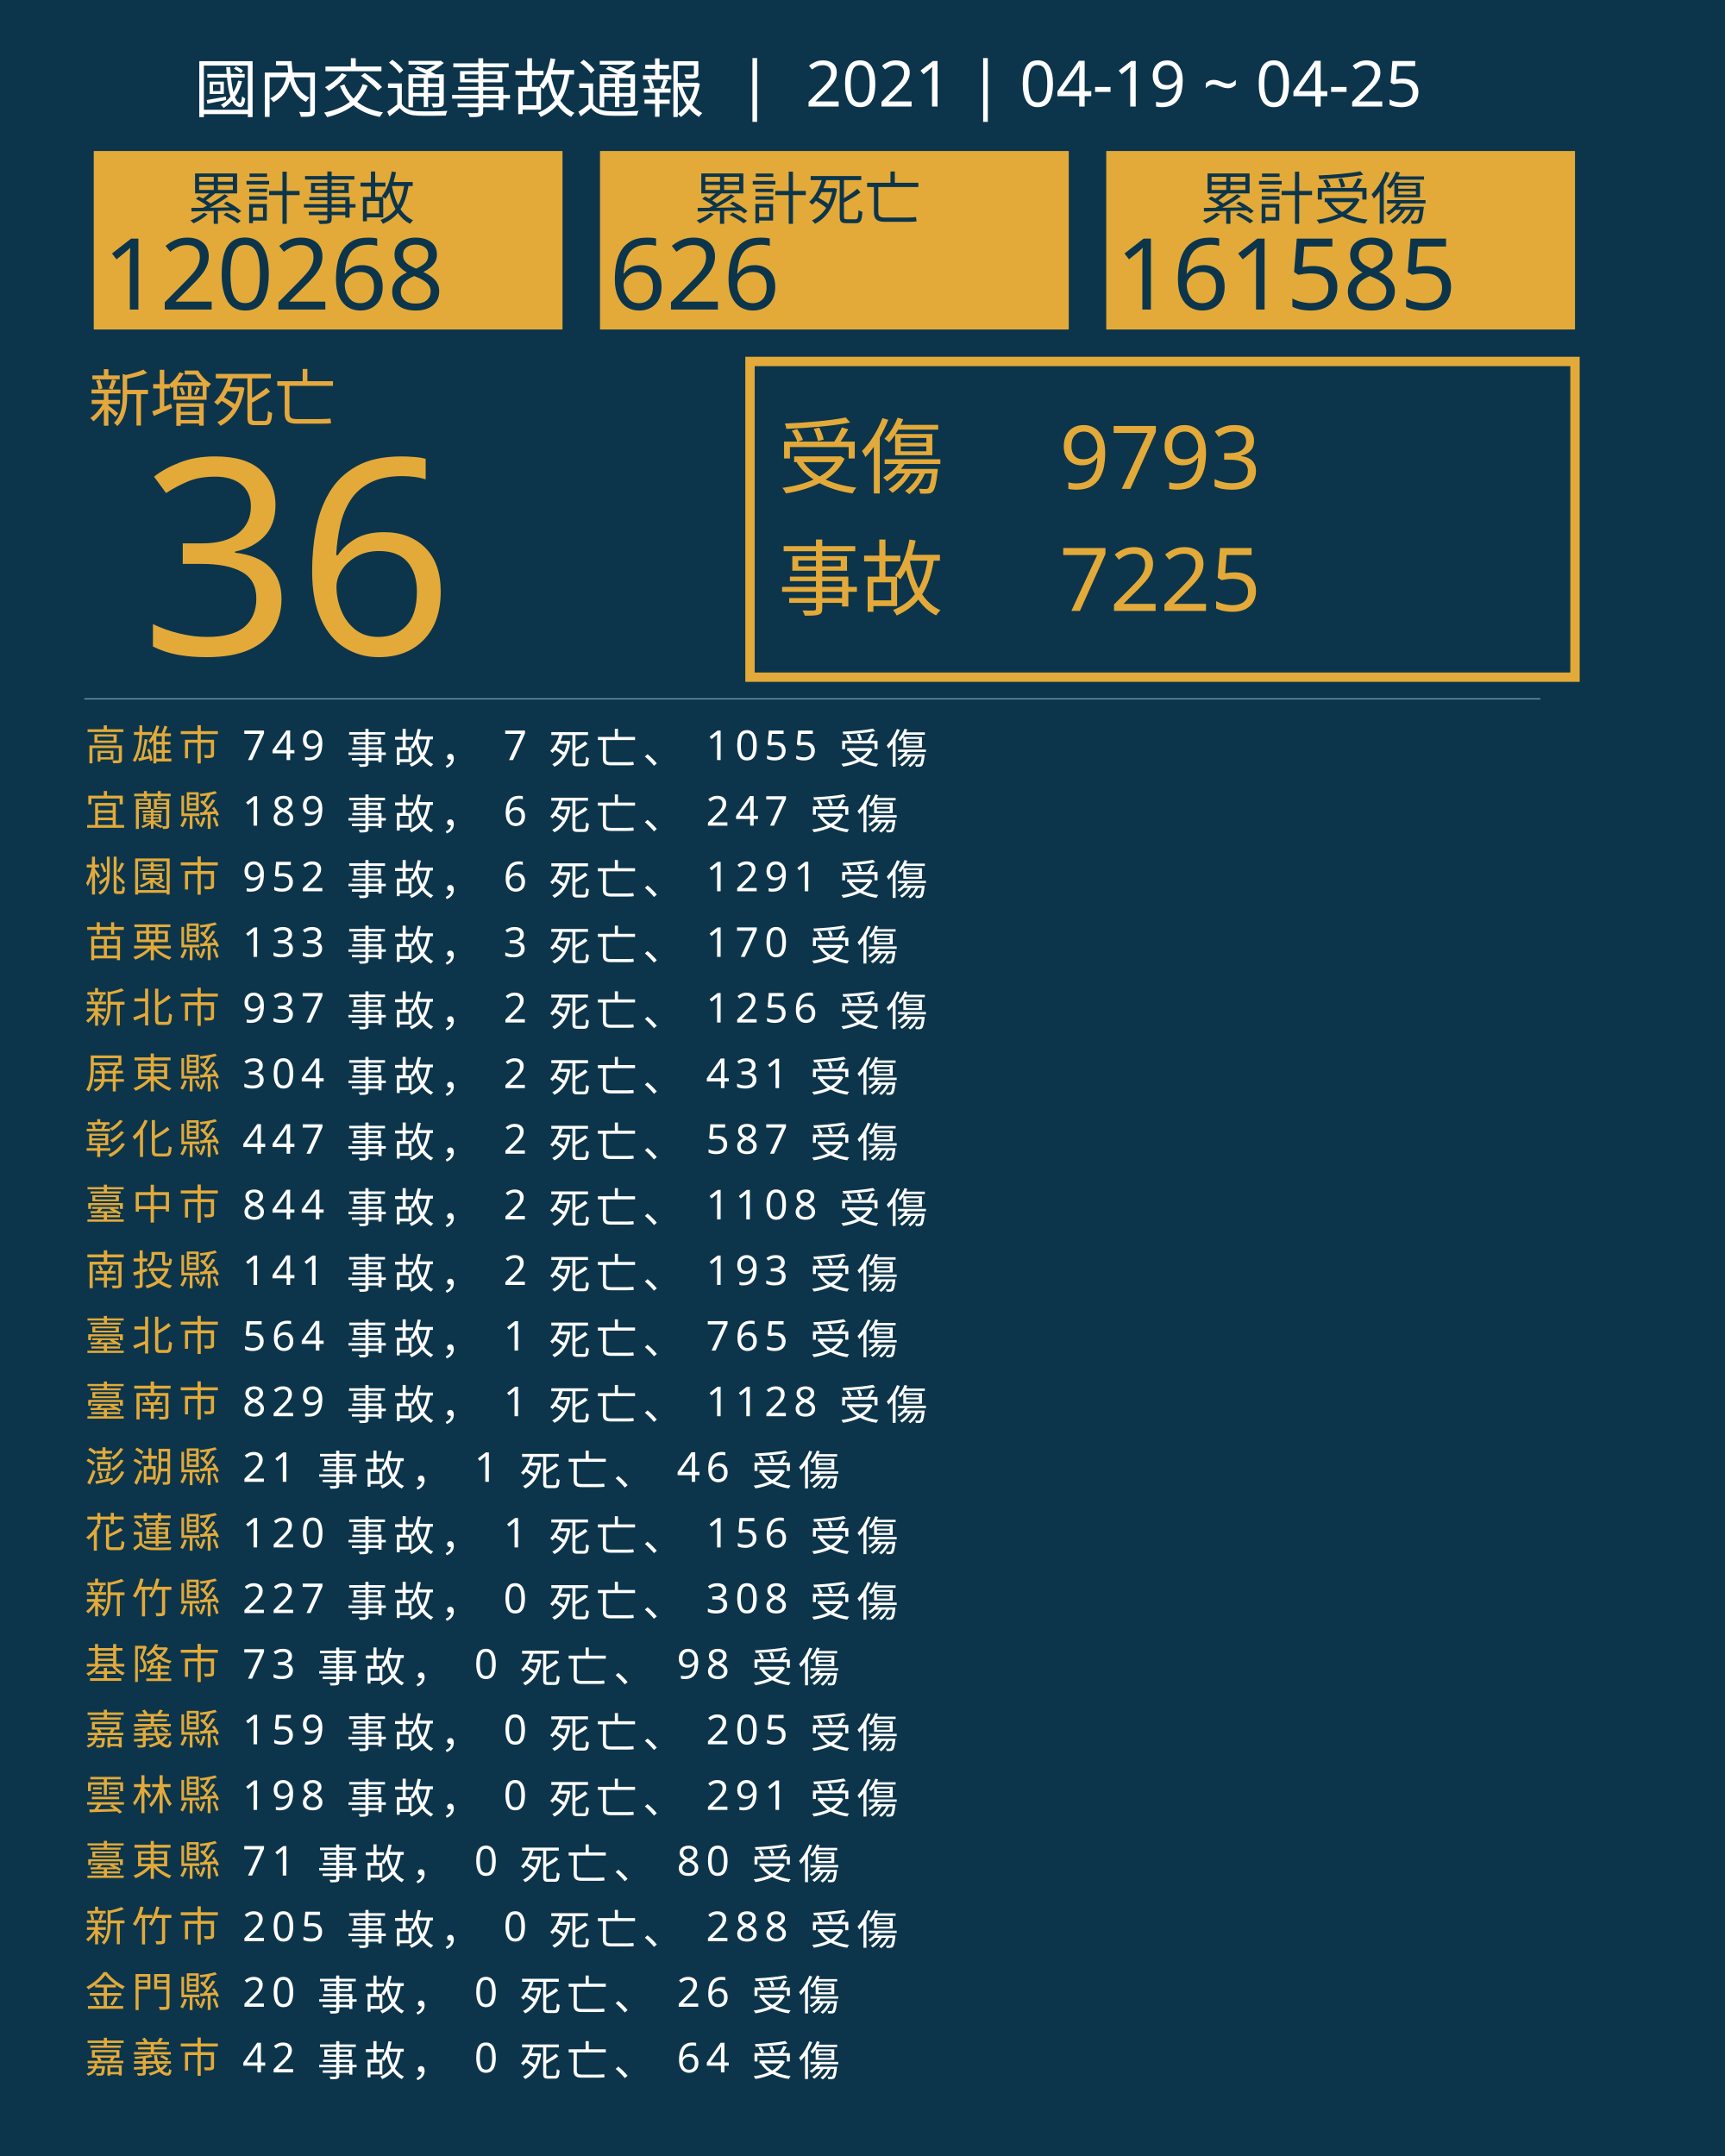
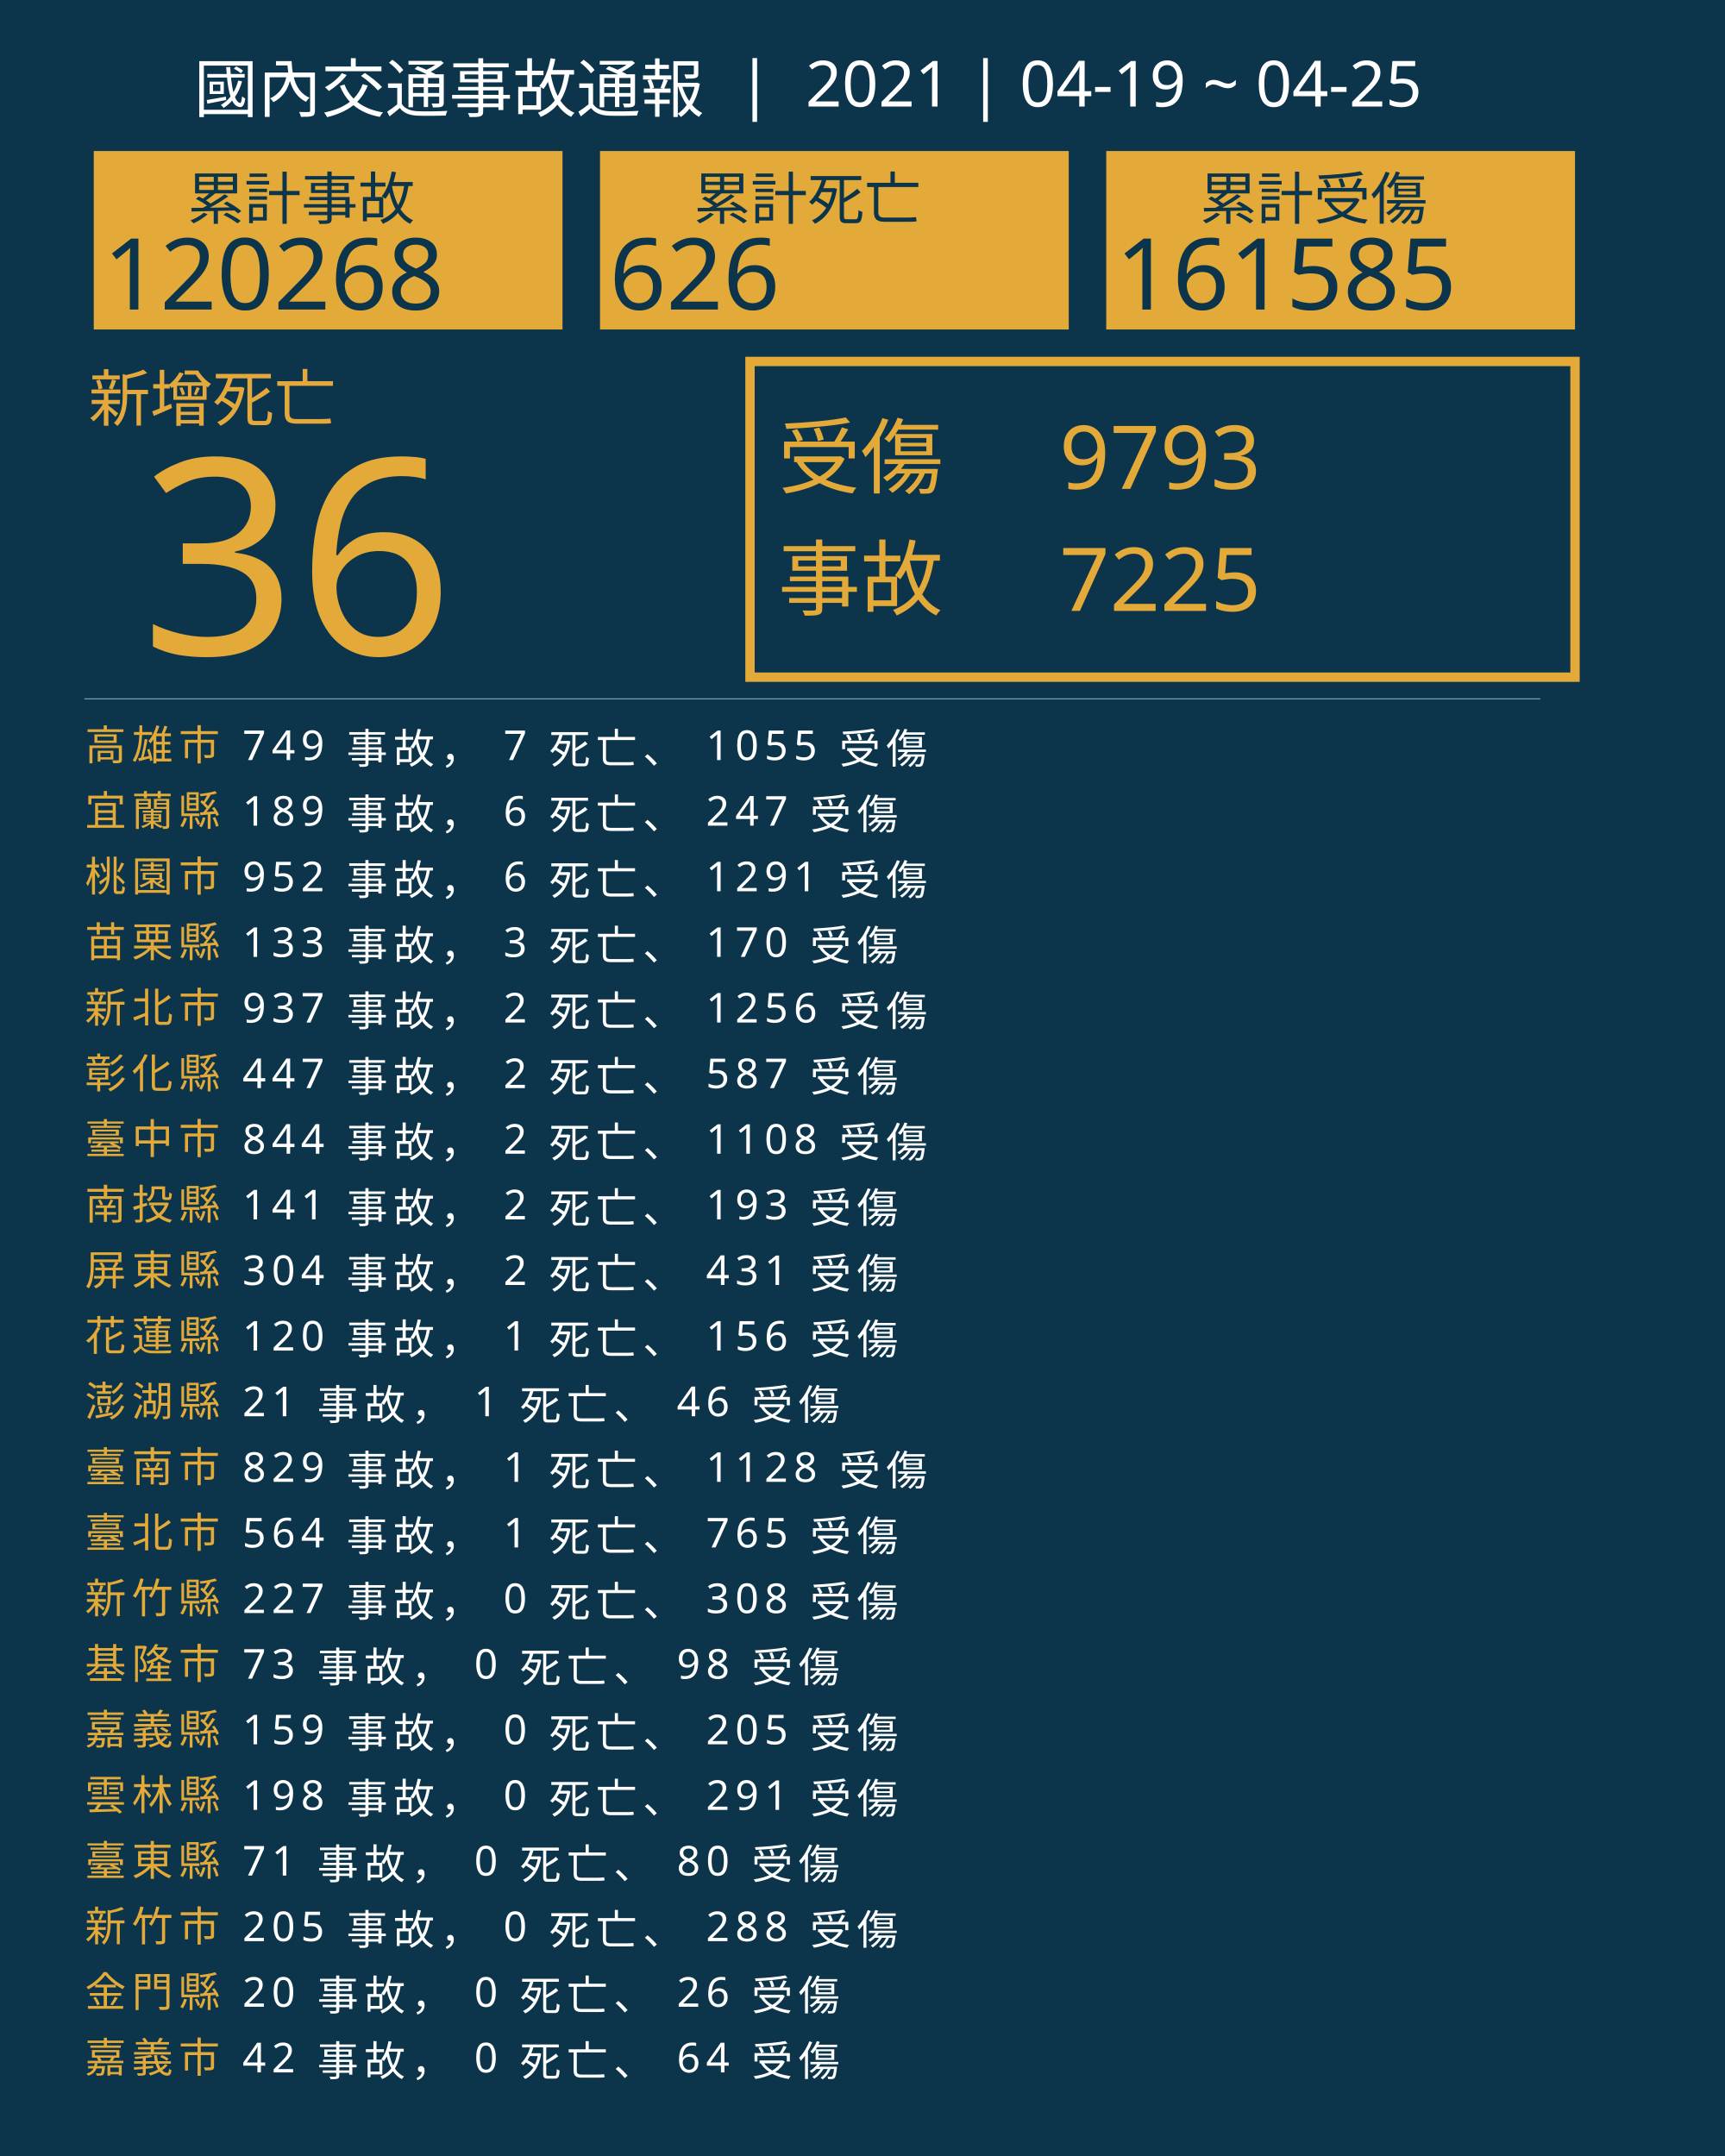
<svg xmlns="http://www.w3.org/2000/svg" version="1.1" id="圖層_1" x="0px" y="0px" viewBox="0 0 1840 2300" style="enable-background:new 0 0 1840 2300;" xml:space="preserve">
  <style type="text/css">
	.st0{fill:#0C354B;}
	.st1{fill:#E5A83D;}
	.st2{font-family:'NotoSansCJKtc-Bold-B5pc-H';}
	.st3{font-size:66px;}
	.st4{fill:#E3AA39;}
	.st5{font-family:'Arial-BoldMT';}
	.st6{font-size:291.776px;}
	.st7{fill:none;stroke:#E3AA39;stroke-miterlimit:10;stroke-width:10;}
	.st8{font-family:'NotoSansCJKtc-Light-B5pc-H';}
	.st9{font-size:88px;}
	.st10{font-family:'NotoSansCJKtc-Medium-B5pc-H';}
	.st11{font-size:94px;}
	.st12{fill:none;stroke:#8AAFC1;stroke-miterlimit:10;}
	.st13{font-size:60.649px;}
	.st14{font-size:106px;}
	.st15{fill:none;}
	.st16{font-size:44px;}
	.st17{letter-spacing:6;}
	.st18{fill:#FFFFFF;}
	.st19{letter-spacing:1;}
	.st20{font-size:68px;}
</style>
  <rect class="st0" width="1840" height="2300" />
  <text transform="matrix(1 0 0 1 94.5001 449.017)" class="st1 st2 st3">新增死亡</text>
  <g>
    <text transform="matrix(1 0 0 1 150 698.1412)" class="st4 st5 st6">36</text>
  </g>
  <g>
    <rect x="800" y="385.6" class="st7" width="880" height="336.8" />
    <g>
      <text transform="matrix(1 0 0 1 830 519.593)" class="st4 st8 st9">受傷</text>
      <text transform="matrix(1 0 0 1 1130 521.5084)" class="st4 st10 st11">9793</text>
      <text transform="matrix(1 0 0 1 1130 651.7274)" class="st4 st10 st11">7225</text>
      <text transform="matrix(1 0 0 1 830 649.4965)" class="st4 st8 st9">事故</text>
    </g>
  </g>
  <line class="st12" x1="90" y1="745.5" x2="1643" y2="745.5" />
  <g>
    <g>
      <rect x="100" y="161.1" class="st4" width="500" height="190.4" />
      <g>
        <text transform="matrix(1 0 0 1 200 233.9079)" class="st0 st10 st13">累計事故</text>
        <g>
          <text transform="matrix(1 0 0 1 110 330.2121)" class="st0 st5 st14">120268</text>
        </g>
      </g>
    </g>
    <g>
      <rect x="640" y="161.1" class="st4" width="500" height="190.4" />
      <g>
        <text transform="matrix(1 0 0 1 740 233.908)" class="st0 st10 st13">累計死亡</text>
        <g>
          <text transform="matrix(1 0 0 1 650 330.2122)" class="st0 st5 st14">626</text>
        </g>
      </g>
    </g>
    <g>
      <rect x="1180" y="161.1" class="st4" width="500" height="190.4" />
      <g>
        <text transform="matrix(1 0 0 1 1280 233.908)" class="st0 st10 st13">累計受傷</text>
        <g>
          <text transform="matrix(1 0 0 1 1190 330.2122)" class="st0 st5 st14">161585</text>
        </g>
      </g>
    </g>
  </g>
  <rect x="90.6" y="772.1" class="st15" width="1141.8" height="314.8" />
  <text transform="matrix(1 0 0 1 90.5591 810.7965)">
    <tspan x="0" y="0" class="st4 st10 st16 st17">高雄市</tspan>
    <tspan x="150.6" y="0" class="st18 st10 st16 st17"> 749 事故， 7 死亡、 1055 受傷</tspan>
    <tspan x="0" y="70" class="st4 st10 st16 st17">宜蘭縣</tspan>
    <tspan x="150.6" y="70" class="st18 st10 st16 st17"> 189 事故， 6 死亡、 247 受傷</tspan>
    <tspan x="0" y="140" class="st4 st10 st16 st17">桃園市</tspan>
    <tspan x="150.6" y="140" class="st18 st10 st16 st17"> 952 事故， 6 死亡、 1291 受傷</tspan>
    <tspan x="0" y="210" class="st4 st10 st16 st17">苗栗縣</tspan>
    <tspan x="150.6" y="210" class="st18 st10 st16 st17"> 133 事故， 3 死亡、 170 受傷</tspan>
    <tspan x="0" y="280" class="st4 st10 st16 st17">新北市</tspan>
    <tspan x="150.6" y="280" class="st18 st10 st16 st17"> 937 事故， 2 死亡、 1256 受傷</tspan>
-     <tspan x="0" y="350" class="st4 st10 st16 st17">屏東縣</tspan>
-     <tspan x="150.6" y="350" class="st18 st10 st16 st17"> 304 事故， 2 死亡、 431 受傷</tspan>
-     <tspan x="0" y="420" class="st4 st10 st16 st17">彰化縣</tspan>
-     <tspan x="150.6" y="420" class="st18 st10 st16 st17"> 447 事故， 2 死亡、 587 受傷</tspan>
-     <tspan x="0" y="490" class="st4 st10 st16 st17">臺中市</tspan>
-     <tspan x="150.6" y="490" class="st18 st10 st16 st17"> 844 事故， 2 死亡、 1108 受傷</tspan>
-     <tspan x="0" y="560" class="st4 st10 st16 st17">南投縣</tspan>
-     <tspan x="150.6" y="560" class="st18 st10 st16 st17"> 141 事故， 2 死亡、 193 受傷</tspan>
-     <tspan x="0" y="630" class="st4 st10 st16 st17">臺北市</tspan>
-     <tspan x="150.6" y="630" class="st18 st10 st16 st17"> 564 事故， 1 死亡、 765 受傷</tspan>
-     <tspan x="0" y="700" class="st4 st10 st16 st17">臺南市</tspan>
-     <tspan x="150.6" y="700" class="st18 st10 st16 st17"> 829 事故， 1 死亡、 1128 受傷</tspan>
-     <tspan x="0" y="770" class="st4 st10 st16 st17">澎湖縣</tspan>
-     <tspan x="150.6" y="770" class="st18 st10 st16 st17"> 21 事故， 1 死亡、 46 受傷</tspan>
-     <tspan x="0" y="840" class="st4 st10 st16 st17">花蓮縣</tspan>
-     <tspan x="150.6" y="840" class="st18 st10 st16 st17"> 120 事故， 1 死亡、 156 受傷</tspan>
+     <tspan x="0" y="350" class="st4 st10 st16 st17">彰化縣</tspan>
+     <tspan x="150.6" y="350" class="st18 st10 st16 st17"> 447 事故， 2 死亡、 587 受傷</tspan>
+     <tspan x="0" y="420" class="st4 st10 st16 st17">臺中市</tspan>
+     <tspan x="150.6" y="420" class="st18 st10 st16 st17"> 844 事故， 2 死亡、 1108 受傷</tspan>
+     <tspan x="0" y="490" class="st4 st10 st16 st17">南投縣</tspan>
+     <tspan x="150.6" y="490" class="st18 st10 st16 st17"> 141 事故， 2 死亡、 193 受傷</tspan>
+     <tspan x="0" y="560" class="st4 st10 st16 st17">屏東縣</tspan>
+     <tspan x="150.6" y="560" class="st18 st10 st16 st17"> 304 事故， 2 死亡、 431 受傷</tspan>
+     <tspan x="0" y="630" class="st4 st10 st16 st17">花蓮縣</tspan>
+     <tspan x="150.6" y="630" class="st18 st10 st16 st17"> 120 事故， 1 死亡、 156 受傷</tspan>
+     <tspan x="0" y="700" class="st4 st10 st16 st17">澎湖縣</tspan>
+     <tspan x="150.6" y="700" class="st18 st10 st16 st17"> 21 事故， 1 死亡、 46 受傷</tspan>
+     <tspan x="0" y="770" class="st4 st10 st16 st17">臺南市</tspan>
+     <tspan x="150.6" y="770" class="st18 st10 st16 st17"> 829 事故， 1 死亡、 1128 受傷</tspan>
+     <tspan x="0" y="840" class="st4 st10 st16 st17">臺北市</tspan>
+     <tspan x="150.6" y="840" class="st18 st10 st16 st17"> 564 事故， 1 死亡、 765 受傷</tspan>
    <tspan x="0" y="910" class="st4 st10 st16 st17">新竹縣</tspan>
    <tspan x="150.6" y="910" class="st18 st10 st16 st17"> 227 事故， 0 死亡、 308 受傷</tspan>
    <tspan x="0" y="980" class="st4 st10 st16 st17">基隆市</tspan>
    <tspan x="150.6" y="980" class="st18 st10 st16 st17"> 73 事故， 0 死亡、 98 受傷</tspan>
    <tspan x="0" y="1050" class="st4 st10 st16 st17">嘉義縣</tspan>
    <tspan x="150.6" y="1050" class="st18 st10 st16 st17"> 159 事故， 0 死亡、 205 受傷</tspan>
    <tspan x="0" y="1120" class="st4 st10 st16 st17">雲林縣</tspan>
    <tspan x="150.6" y="1120" class="st18 st10 st16 st17"> 198 事故， 0 死亡、 291 受傷</tspan>
    <tspan x="0" y="1190" class="st4 st10 st16 st17">臺東縣</tspan>
    <tspan x="150.6" y="1190" class="st18 st10 st16 st17"> 71 事故， 0 死亡、 80 受傷</tspan>
    <tspan x="0" y="1260" class="st4 st10 st16 st17">新竹市</tspan>
    <tspan x="150.6" y="1260" class="st18 st10 st16 st17"> 205 事故， 0 死亡、 288 受傷</tspan>
    <tspan x="0" y="1330" class="st4 st10 st16 st17">金門縣</tspan>
    <tspan x="150.6" y="1330" class="st18 st10 st16 st17"> 20 事故， 0 死亡、 26 受傷</tspan>
    <tspan x="0" y="1400" class="st4 st10 st16 st17">嘉義市</tspan>
    <tspan x="150.6" y="1400" class="st18 st10 st16 st17"> 42 事故， 0 死亡、 64 受傷</tspan>
  </text>
  <text transform="matrix(1 0 0 1 207 119.2712)" class="st18 st8 st20">國內交通事故通報  |  2021 | 04-19 ~ 04-25</text>
</svg>
